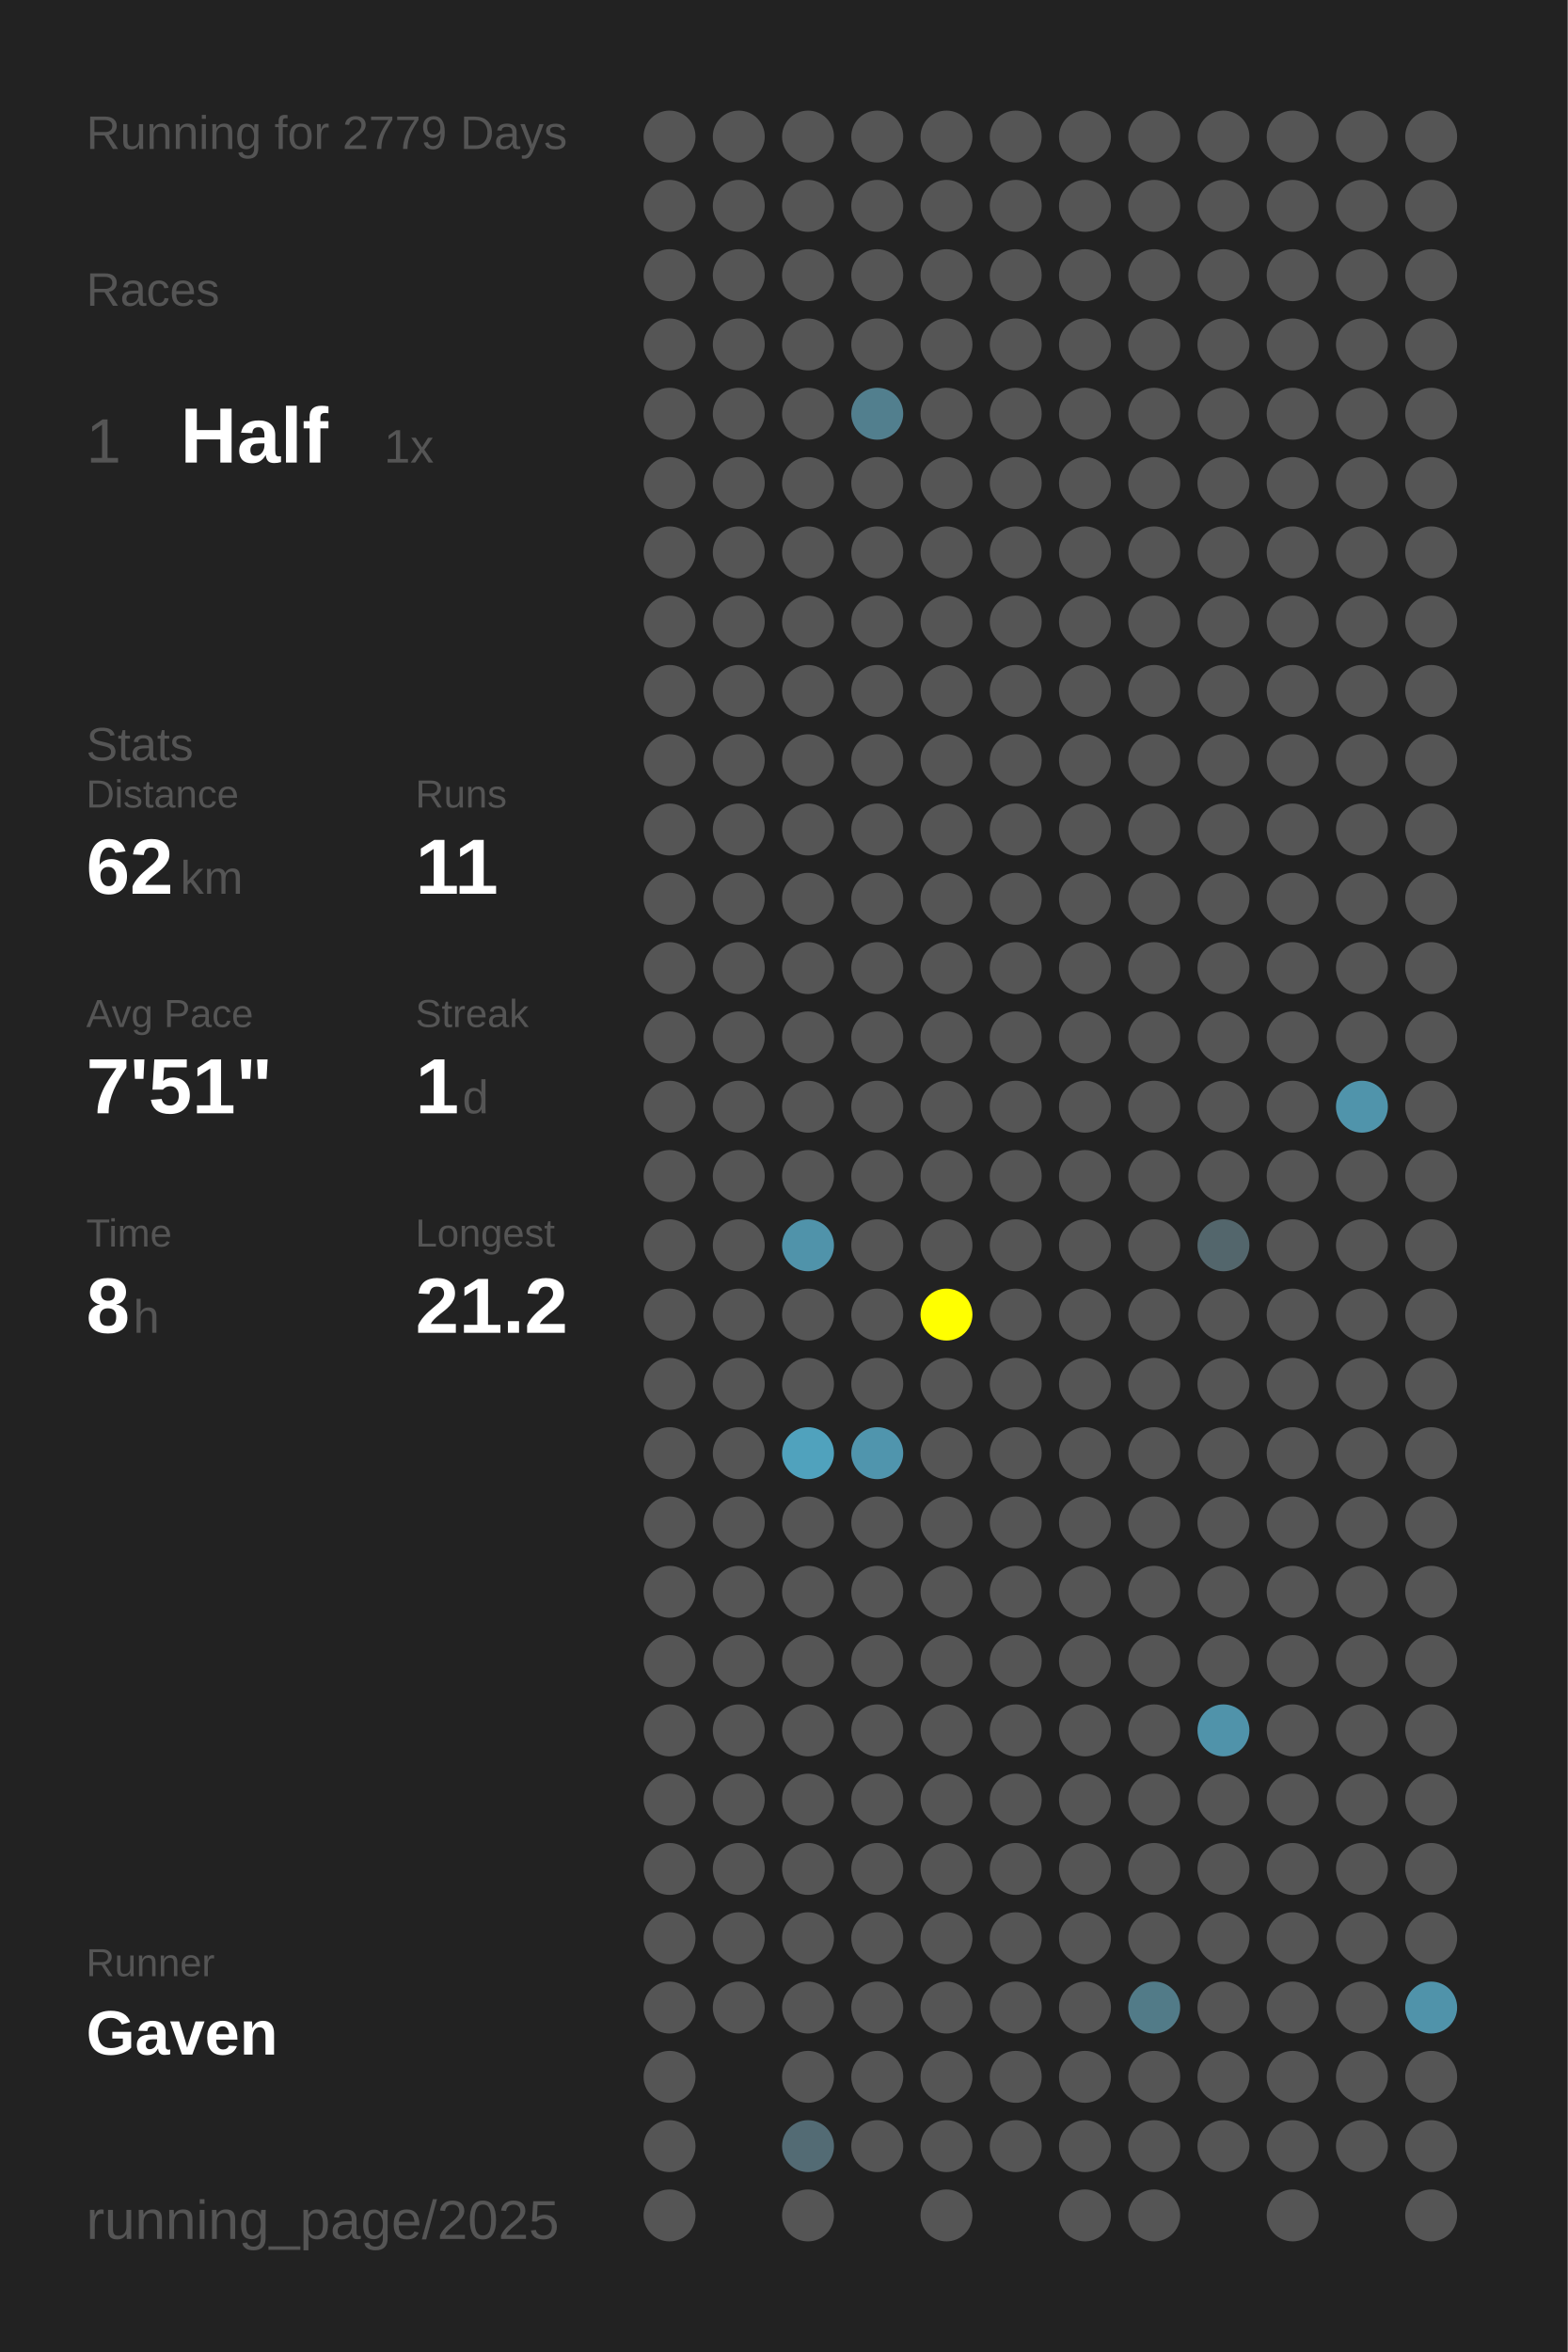
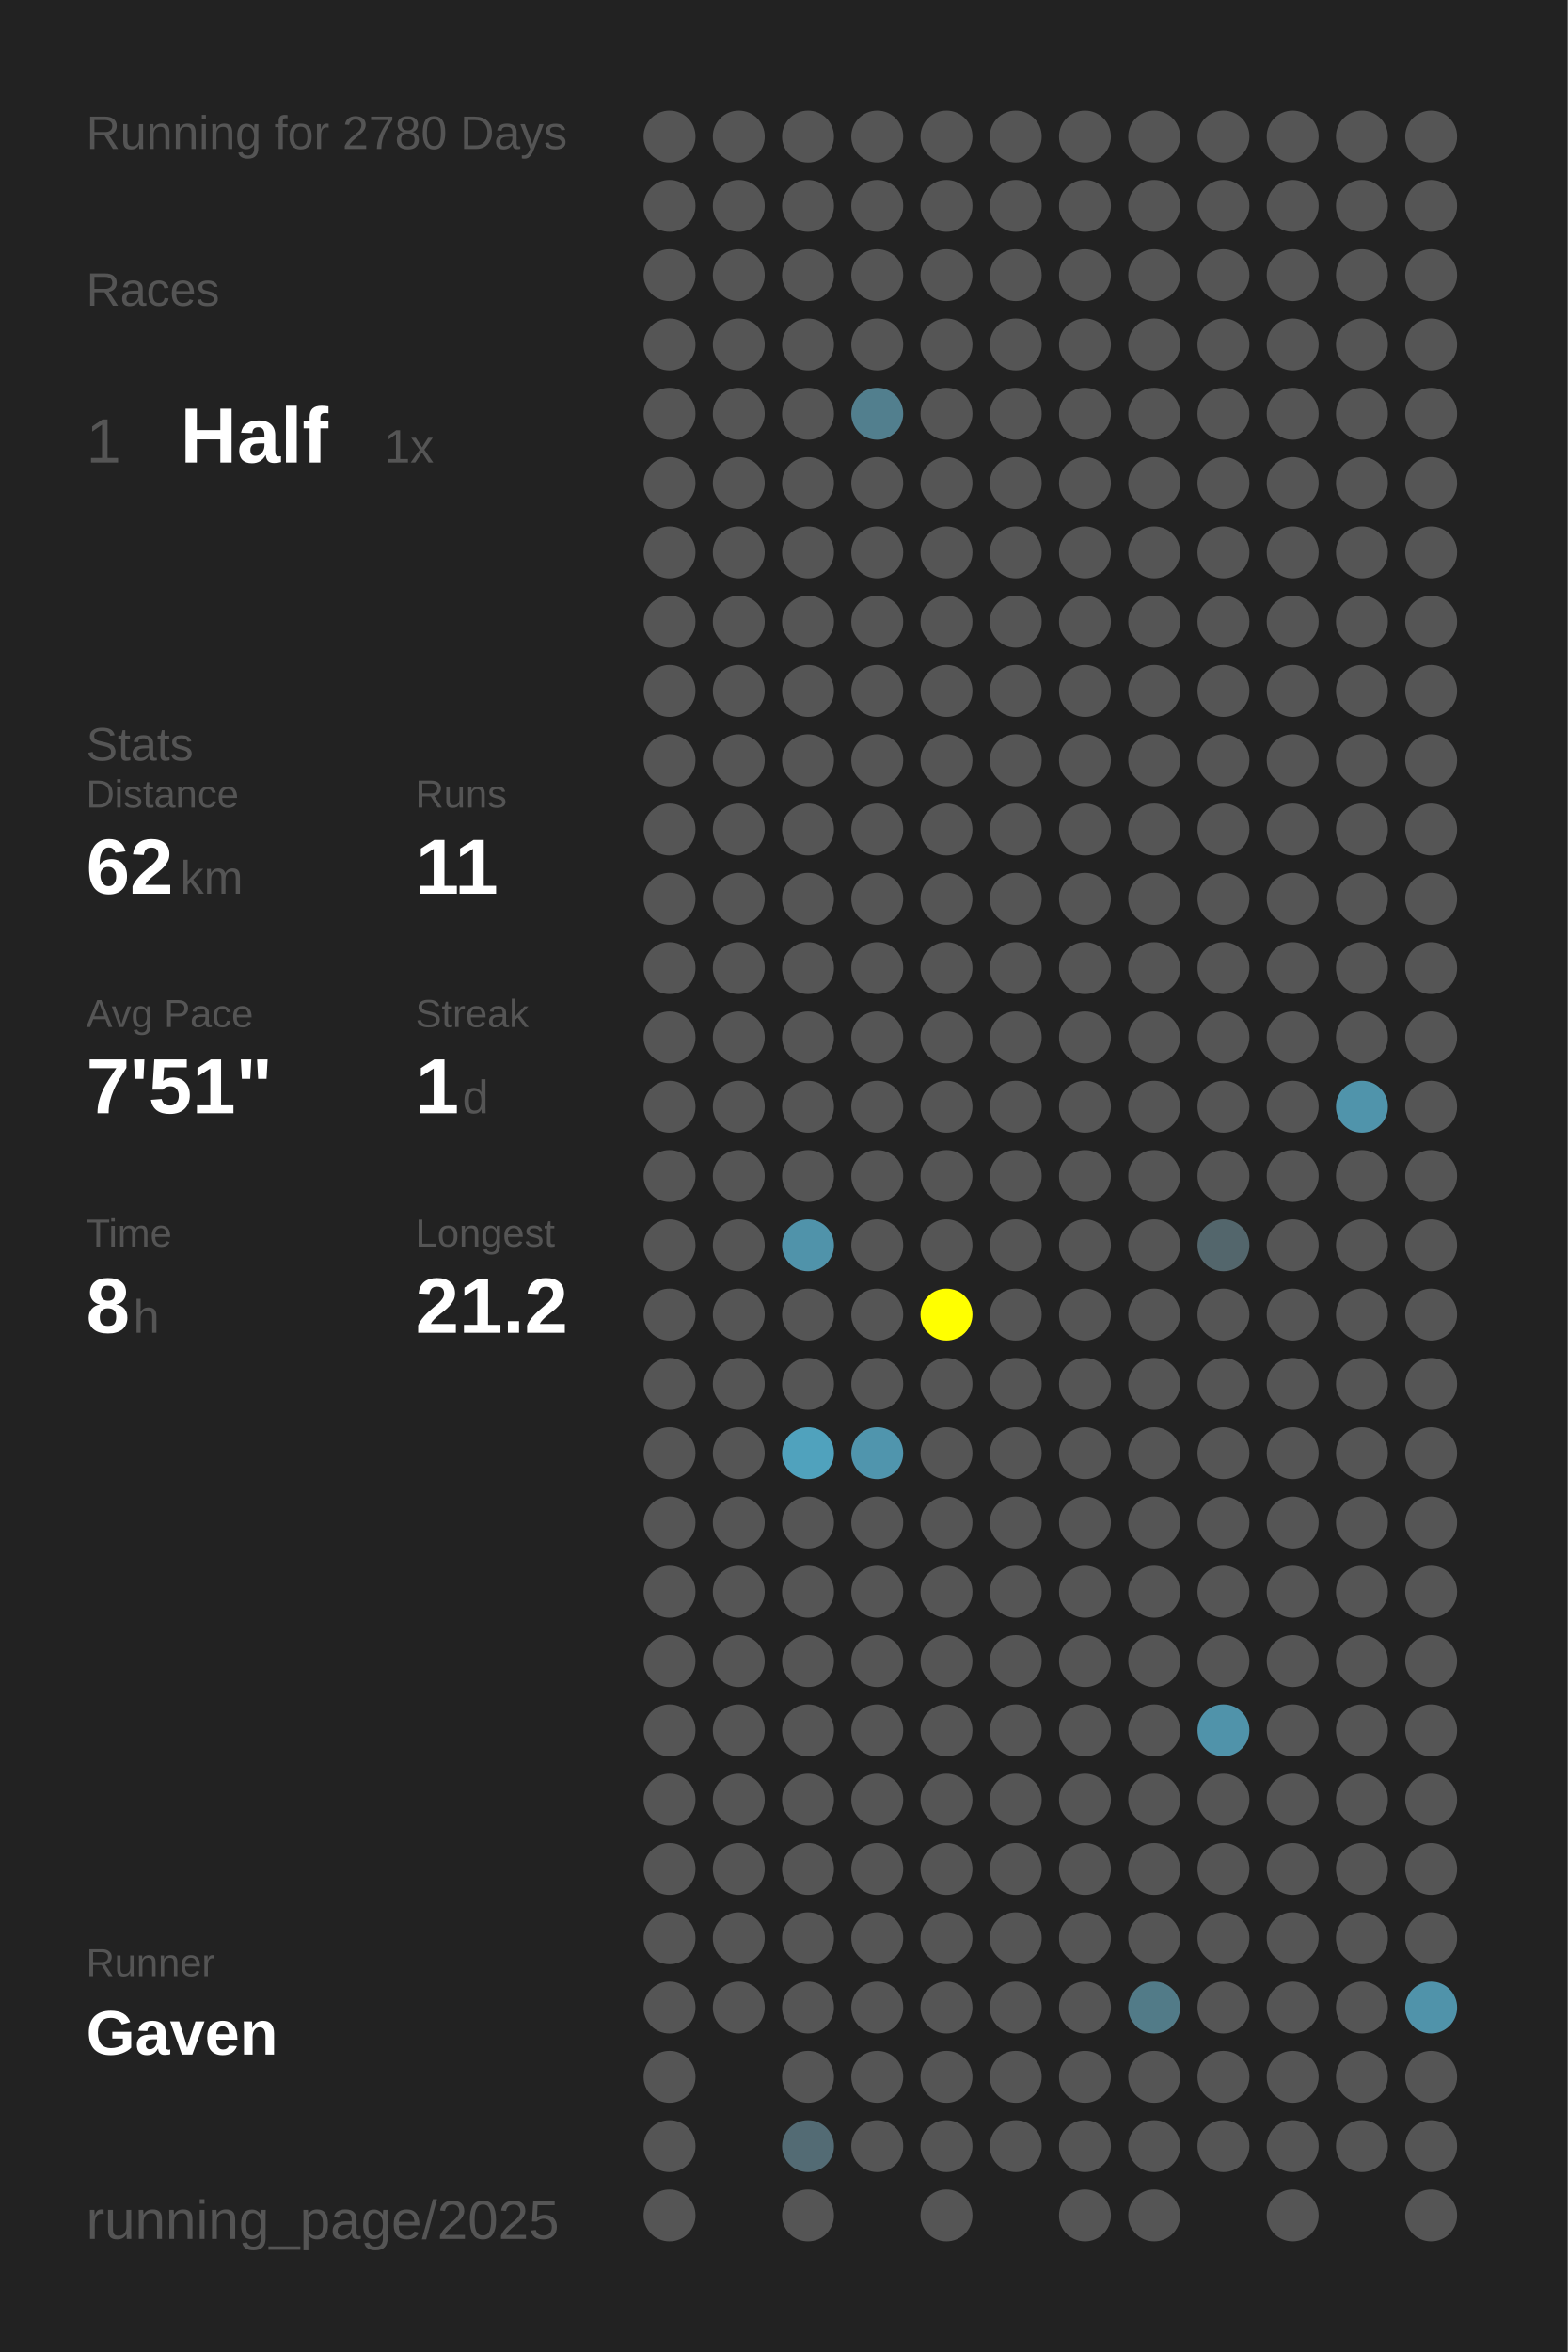
<svg xmlns="http://www.w3.org/2000/svg" baseProfile="full" height="300mm" version="1.1" viewBox="0,0,200,300" width="200mm">
  <defs />
  <rect fill="#222222" height="300" width="200" x="0" y="0" />
-   <text fill="#555555" style="font-size:6px; font-family:Arial;" x="11" y="19">Running for 2779 Days</text>
+   <text fill="#555555" style="font-size:6px; font-family:Arial;" x="11" y="19">Running for 2780 Days</text>
  <text fill="#555555" style="font-size:6px; font-family:Arial;" x="11" y="39">Races</text>
  <text fill="#555555" style="font-size:8px; font-family:Arial;" x="11" y="59">1</text>
  <text fill="#FFFFFF" style="font-size:10px; font-family:Arial; font-weight:bold;" x="23" y="59">Half</text>
  <text fill="#555555" style="font-size:6px; font-family:Arial;" x="49" y="59">1x</text>
  <text fill="#555555" style="font-size:6px; font-family:Arial;" x="11" y="97">Stats</text>
  <text fill="#555555" style="font-size:5px; font-family:Arial;" x="11" y="103">Distance</text>
  <text fill="#FFFFFF" style="font-size:10px; font-family:Arial; font-weight:bold;" x="11" y="114">62</text>
  <text fill="#555555" style="font-size:6px; font-family:Arial;" x="23" y="114">km</text>
  <text fill="#555555" style="font-size:5px; font-family:Arial;" x="53" y="103">Runs</text>
  <text fill="#FFFFFF" style="font-size:10px; font-family:Arial; font-weight:bold;" x="53" y="114">11</text>
  <text fill="#555555" style="font-size:5px; font-family:Arial;" x="11" y="131">Avg Pace</text>
  <text fill="#FFFFFF" style="font-size:10px; font-family:Arial; font-weight:bold;" x="11" y="142">7'51"</text>
  <text fill="#555555" style="font-size:5px; font-family:Arial;" x="53" y="131">Streak</text>
  <text fill="#FFFFFF" style="font-size:10px; font-family:Arial; font-weight:bold;" x="53" y="142">1</text>
  <text fill="#555555" style="font-size:6px; font-family:Arial;" x="59" y="142">d</text>
  <text fill="#555555" style="font-size:5px; font-family:Arial;" x="11" y="159">Time</text>
  <text fill="#FFFFFF" style="font-size:10px; font-family:Arial; font-weight:bold;" x="11" y="170">8</text>
  <text fill="#555555" style="font-size:6px; font-family:Arial;" x="17" y="170">h</text>
  <text fill="#555555" style="font-size:5px; font-family:Arial;" x="53" y="159">Longest</text>
  <text fill="#FFFFFF" style="font-size:10px; font-family:Arial; font-weight:bold;" x="53" y="170">21.2</text>
  <text fill="#555555" style="font-size:5px; font-family:Arial;" x="11" y="252.065">Runner</text>
  <text fill="#FFFFFF" style="font-size:8px; font-family:Arial; font-weight:bold;" x="11" y="262.065">Gaven</text>
  <text fill="#555555" style="font-size:7px; font-family:Arial;" x="11" y="285.581">running_page/2025</text>
  <circle cx="85.417" cy="17.419" fill="#555555" r="3.312" />
  <circle cx="85.417" cy="26.258" fill="#555555" r="3.312" />
  <circle cx="85.417" cy="35.097" fill="#555555" r="3.312" />
  <circle cx="85.417" cy="43.935" fill="#555555" r="3.312" />
  <circle cx="85.417" cy="52.774" fill="#555555" r="3.312" />
  <circle cx="85.417" cy="61.613" fill="#555555" r="3.312" />
  <circle cx="85.417" cy="70.452" fill="#555555" r="3.312" />
  <circle cx="85.417" cy="79.29" fill="#555555" r="3.312" />
  <circle cx="85.417" cy="88.129" fill="#555555" r="3.312" />
  <circle cx="85.417" cy="96.968" fill="#555555" r="3.312" />
  <circle cx="85.417" cy="105.806" fill="#555555" r="3.312" />
  <circle cx="85.417" cy="114.645" fill="#555555" r="3.312" />
  <circle cx="85.417" cy="123.484" fill="#555555" r="3.312" />
  <circle cx="85.417" cy="132.323" fill="#555555" r="3.312" />
  <circle cx="85.417" cy="141.161" fill="#555555" r="3.312" />
  <circle cx="85.417" cy="150" fill="#555555" r="3.312" />
  <circle cx="85.417" cy="158.839" fill="#555555" r="3.312" />
  <circle cx="85.417" cy="167.677" fill="#555555" r="3.312" />
  <circle cx="85.417" cy="176.516" fill="#555555" r="3.312" />
  <circle cx="85.417" cy="185.355" fill="#555555" r="3.312" />
  <circle cx="85.417" cy="194.194" fill="#555555" r="3.312" />
  <circle cx="85.417" cy="203.032" fill="#555555" r="3.312" />
  <circle cx="85.417" cy="211.871" fill="#555555" r="3.312" />
  <circle cx="85.417" cy="220.71" fill="#555555" r="3.312" />
  <circle cx="85.417" cy="229.548" fill="#555555" r="3.312" />
  <circle cx="85.417" cy="238.387" fill="#555555" r="3.312" />
  <circle cx="85.417" cy="247.226" fill="#555555" r="3.312" />
  <circle cx="85.417" cy="256.065" fill="#555555" r="3.312" />
  <circle cx="85.417" cy="264.903" fill="#555555" r="3.312" />
  <circle cx="85.417" cy="273.742" fill="#555555" r="3.312" />
  <circle cx="85.417" cy="282.581" fill="#555555" r="3.312" />
  <circle cx="94.25" cy="17.419" fill="#555555" r="3.312" />
  <circle cx="94.25" cy="26.258" fill="#555555" r="3.312" />
  <circle cx="94.25" cy="35.097" fill="#555555" r="3.312" />
  <circle cx="94.25" cy="43.935" fill="#555555" r="3.312" />
  <circle cx="94.25" cy="52.774" fill="#555555" r="3.312" />
  <circle cx="94.25" cy="61.613" fill="#555555" r="3.312" />
  <circle cx="94.25" cy="70.452" fill="#555555" r="3.312" />
  <circle cx="94.25" cy="79.29" fill="#555555" r="3.312" />
  <circle cx="94.25" cy="88.129" fill="#555555" r="3.312" />
  <circle cx="94.25" cy="96.968" fill="#555555" r="3.312" />
  <circle cx="94.25" cy="105.806" fill="#555555" r="3.312" />
  <circle cx="94.25" cy="114.645" fill="#555555" r="3.312" />
  <circle cx="94.25" cy="123.484" fill="#555555" r="3.312" />
  <circle cx="94.25" cy="132.323" fill="#555555" r="3.312" />
  <circle cx="94.25" cy="141.161" fill="#555555" r="3.312" />
  <circle cx="94.25" cy="150" fill="#555555" r="3.312" />
  <circle cx="94.25" cy="158.839" fill="#555555" r="3.312" />
  <circle cx="94.25" cy="167.677" fill="#555555" r="3.312" />
  <circle cx="94.25" cy="176.516" fill="#555555" r="3.312" />
  <circle cx="94.25" cy="185.355" fill="#555555" r="3.312" />
  <circle cx="94.25" cy="194.194" fill="#555555" r="3.312" />
  <circle cx="94.25" cy="203.032" fill="#555555" r="3.312" />
  <circle cx="94.25" cy="211.871" fill="#555555" r="3.312" />
  <circle cx="94.25" cy="220.71" fill="#555555" r="3.312" />
  <circle cx="94.25" cy="229.548" fill="#555555" r="3.312" />
  <circle cx="94.25" cy="238.387" fill="#555555" r="3.312" />
  <circle cx="94.25" cy="247.226" fill="#555555" r="3.312" />
  <circle cx="94.25" cy="256.065" fill="#555555" r="3.312" />
  <circle cx="103.083" cy="17.419" fill="#555555" r="3.312" />
  <circle cx="103.083" cy="26.258" fill="#555555" r="3.312" />
  <circle cx="103.083" cy="35.097" fill="#555555" r="3.312" />
  <circle cx="103.083" cy="43.935" fill="#555555" r="3.312" />
  <circle cx="103.083" cy="52.774" fill="#555555" r="3.312" />
  <circle cx="103.083" cy="61.613" fill="#555555" r="3.312" />
  <circle cx="103.083" cy="70.452" fill="#555555" r="3.312" />
  <circle cx="103.083" cy="79.29" fill="#555555" r="3.312" />
  <circle cx="103.083" cy="88.129" fill="#555555" r="3.312" />
  <circle cx="103.083" cy="96.968" fill="#555555" r="3.312" />
  <circle cx="103.083" cy="105.806" fill="#555555" r="3.312" />
  <circle cx="103.083" cy="114.645" fill="#555555" r="3.312" />
  <circle cx="103.083" cy="123.484" fill="#555555" r="3.312" />
  <circle cx="103.083" cy="132.323" fill="#555555" r="3.312" />
  <circle cx="103.083" cy="141.161" fill="#555555" r="3.312" />
  <circle cx="103.083" cy="150" fill="#555555" r="3.312" />
  <circle cx="103.083" cy="158.839" fill="#5093aa" r="3.312" />
  <circle cx="103.083" cy="167.677" fill="#555555" r="3.312" />
  <circle cx="103.083" cy="176.516" fill="#555555" r="3.312" />
  <circle cx="103.083" cy="185.355" fill="#50a2bd" r="3.312" />
  <circle cx="103.083" cy="194.194" fill="#555555" r="3.312" />
  <circle cx="103.083" cy="203.032" fill="#555555" r="3.312" />
  <circle cx="103.083" cy="211.871" fill="#555555" r="3.312" />
  <circle cx="103.083" cy="220.71" fill="#555555" r="3.312" />
  <circle cx="103.083" cy="229.548" fill="#555555" r="3.312" />
  <circle cx="103.083" cy="238.387" fill="#555555" r="3.312" />
  <circle cx="103.083" cy="247.226" fill="#555555" r="3.312" />
  <circle cx="103.083" cy="256.065" fill="#555555" r="3.312" />
  <circle cx="103.083" cy="264.903" fill="#555555" r="3.312" />
  <circle cx="103.083" cy="273.742" fill="#536b74" r="3.312" />
  <circle cx="103.083" cy="282.581" fill="#555555" r="3.312" />
  <circle cx="111.917" cy="17.419" fill="#555555" r="3.312" />
  <circle cx="111.917" cy="26.258" fill="#555555" r="3.312" />
  <circle cx="111.917" cy="35.097" fill="#555555" r="3.312" />
  <circle cx="111.917" cy="43.935" fill="#555555" r="3.312" />
  <circle cx="111.917" cy="52.774" fill="#527f8e" r="3.312" />
  <circle cx="111.917" cy="61.613" fill="#555555" r="3.312" />
  <circle cx="111.917" cy="70.452" fill="#555555" r="3.312" />
  <circle cx="111.917" cy="79.29" fill="#555555" r="3.312" />
  <circle cx="111.917" cy="88.129" fill="#555555" r="3.312" />
  <circle cx="111.917" cy="96.968" fill="#555555" r="3.312" />
  <circle cx="111.917" cy="105.806" fill="#555555" r="3.312" />
  <circle cx="111.917" cy="114.645" fill="#555555" r="3.312" />
  <circle cx="111.917" cy="123.484" fill="#555555" r="3.312" />
  <circle cx="111.917" cy="132.323" fill="#555555" r="3.312" />
  <circle cx="111.917" cy="141.161" fill="#555555" r="3.312" />
  <circle cx="111.917" cy="150" fill="#555555" r="3.312" />
  <circle cx="111.917" cy="158.839" fill="#555555" r="3.312" />
  <circle cx="111.917" cy="167.677" fill="#555555" r="3.312" />
  <circle cx="111.917" cy="176.516" fill="#555555" r="3.312" />
  <circle cx="111.917" cy="185.355" fill="#5095ad" r="3.312" />
  <circle cx="111.917" cy="194.194" fill="#555555" r="3.312" />
  <circle cx="111.917" cy="203.032" fill="#555555" r="3.312" />
  <circle cx="111.917" cy="211.871" fill="#555555" r="3.312" />
  <circle cx="111.917" cy="220.71" fill="#555555" r="3.312" />
  <circle cx="111.917" cy="229.548" fill="#555555" r="3.312" />
  <circle cx="111.917" cy="238.387" fill="#555555" r="3.312" />
  <circle cx="111.917" cy="247.226" fill="#555555" r="3.312" />
  <circle cx="111.917" cy="256.065" fill="#555555" r="3.312" />
  <circle cx="111.917" cy="264.903" fill="#555555" r="3.312" />
  <circle cx="111.917" cy="273.742" fill="#555555" r="3.312" />
  <circle cx="120.75" cy="17.419" fill="#555555" r="3.312" />
  <circle cx="120.75" cy="26.258" fill="#555555" r="3.312" />
  <circle cx="120.75" cy="35.097" fill="#555555" r="3.312" />
  <circle cx="120.75" cy="43.935" fill="#555555" r="3.312" />
  <circle cx="120.75" cy="52.774" fill="#555555" r="3.312" />
  <circle cx="120.75" cy="61.613" fill="#555555" r="3.312" />
  <circle cx="120.75" cy="70.452" fill="#555555" r="3.312" />
  <circle cx="120.75" cy="79.29" fill="#555555" r="3.312" />
  <circle cx="120.75" cy="88.129" fill="#555555" r="3.312" />
  <circle cx="120.75" cy="96.968" fill="#555555" r="3.312" />
  <circle cx="120.75" cy="105.806" fill="#555555" r="3.312" />
  <circle cx="120.75" cy="114.645" fill="#555555" r="3.312" />
  <circle cx="120.75" cy="123.484" fill="#555555" r="3.312" />
  <circle cx="120.75" cy="132.323" fill="#555555" r="3.312" />
  <circle cx="120.75" cy="141.161" fill="#555555" r="3.312" />
  <circle cx="120.75" cy="150" fill="#555555" r="3.312" />
  <circle cx="120.75" cy="158.839" fill="#555555" r="3.312" />
  <circle cx="120.75" cy="167.677" fill="#FFFF00" r="3.312" />
  <circle cx="120.75" cy="176.516" fill="#555555" r="3.312" />
  <circle cx="120.75" cy="185.355" fill="#555555" r="3.312" />
  <circle cx="120.75" cy="194.194" fill="#555555" r="3.312" />
  <circle cx="120.75" cy="203.032" fill="#555555" r="3.312" />
  <circle cx="120.75" cy="211.871" fill="#555555" r="3.312" />
  <circle cx="120.75" cy="220.71" fill="#555555" r="3.312" />
  <circle cx="120.75" cy="229.548" fill="#555555" r="3.312" />
  <circle cx="120.75" cy="238.387" fill="#555555" r="3.312" />
  <circle cx="120.75" cy="247.226" fill="#555555" r="3.312" />
  <circle cx="120.75" cy="256.065" fill="#555555" r="3.312" />
  <circle cx="120.75" cy="264.903" fill="#555555" r="3.312" />
  <circle cx="120.75" cy="273.742" fill="#555555" r="3.312" />
  <circle cx="120.75" cy="282.581" fill="#555555" r="3.312" />
  <circle cx="129.583" cy="17.419" fill="#555555" r="3.312" />
  <circle cx="129.583" cy="26.258" fill="#555555" r="3.312" />
  <circle cx="129.583" cy="35.097" fill="#555555" r="3.312" />
  <circle cx="129.583" cy="43.935" fill="#555555" r="3.312" />
  <circle cx="129.583" cy="52.774" fill="#555555" r="3.312" />
  <circle cx="129.583" cy="61.613" fill="#555555" r="3.312" />
  <circle cx="129.583" cy="70.452" fill="#555555" r="3.312" />
  <circle cx="129.583" cy="79.29" fill="#555555" r="3.312" />
  <circle cx="129.583" cy="88.129" fill="#555555" r="3.312" />
  <circle cx="129.583" cy="96.968" fill="#555555" r="3.312" />
  <circle cx="129.583" cy="105.806" fill="#555555" r="3.312" />
  <circle cx="129.583" cy="114.645" fill="#555555" r="3.312" />
  <circle cx="129.583" cy="123.484" fill="#555555" r="3.312" />
  <circle cx="129.583" cy="132.323" fill="#555555" r="3.312" />
  <circle cx="129.583" cy="141.161" fill="#555555" r="3.312" />
  <circle cx="129.583" cy="150" fill="#555555" r="3.312" />
  <circle cx="129.583" cy="158.839" fill="#555555" r="3.312" />
  <circle cx="129.583" cy="167.677" fill="#555555" r="3.312" />
  <circle cx="129.583" cy="176.516" fill="#555555" r="3.312" />
  <circle cx="129.583" cy="185.355" fill="#555555" r="3.312" />
  <circle cx="129.583" cy="194.194" fill="#555555" r="3.312" />
  <circle cx="129.583" cy="203.032" fill="#555555" r="3.312" />
  <circle cx="129.583" cy="211.871" fill="#555555" r="3.312" />
  <circle cx="129.583" cy="220.71" fill="#555555" r="3.312" />
  <circle cx="129.583" cy="229.548" fill="#555555" r="3.312" />
  <circle cx="129.583" cy="238.387" fill="#555555" r="3.312" />
  <circle cx="129.583" cy="247.226" fill="#555555" r="3.312" />
  <circle cx="129.583" cy="256.065" fill="#555555" r="3.312" />
  <circle cx="129.583" cy="264.903" fill="#555555" r="3.312" />
  <circle cx="129.583" cy="273.742" fill="#555555" r="3.312" />
  <circle cx="138.417" cy="17.419" fill="#555555" r="3.312" />
  <circle cx="138.417" cy="26.258" fill="#555555" r="3.312" />
  <circle cx="138.417" cy="35.097" fill="#555555" r="3.312" />
  <circle cx="138.417" cy="43.935" fill="#555555" r="3.312" />
  <circle cx="138.417" cy="52.774" fill="#555555" r="3.312" />
  <circle cx="138.417" cy="61.613" fill="#555555" r="3.312" />
  <circle cx="138.417" cy="70.452" fill="#555555" r="3.312" />
  <circle cx="138.417" cy="79.29" fill="#555555" r="3.312" />
  <circle cx="138.417" cy="88.129" fill="#555555" r="3.312" />
  <circle cx="138.417" cy="96.968" fill="#555555" r="3.312" />
  <circle cx="138.417" cy="105.806" fill="#555555" r="3.312" />
  <circle cx="138.417" cy="114.645" fill="#555555" r="3.312" />
  <circle cx="138.417" cy="123.484" fill="#555555" r="3.312" />
  <circle cx="138.417" cy="132.323" fill="#555555" r="3.312" />
  <circle cx="138.417" cy="141.161" fill="#555555" r="3.312" />
  <circle cx="138.417" cy="150" fill="#555555" r="3.312" />
  <circle cx="138.417" cy="158.839" fill="#555555" r="3.312" />
  <circle cx="138.417" cy="167.677" fill="#555555" r="3.312" />
  <circle cx="138.417" cy="176.516" fill="#555555" r="3.312" />
  <circle cx="138.417" cy="185.355" fill="#555555" r="3.312" />
  <circle cx="138.417" cy="194.194" fill="#555555" r="3.312" />
  <circle cx="138.417" cy="203.032" fill="#555555" r="3.312" />
  <circle cx="138.417" cy="211.871" fill="#555555" r="3.312" />
  <circle cx="138.417" cy="220.71" fill="#555555" r="3.312" />
  <circle cx="138.417" cy="229.548" fill="#555555" r="3.312" />
  <circle cx="138.417" cy="238.387" fill="#555555" r="3.312" />
  <circle cx="138.417" cy="247.226" fill="#555555" r="3.312" />
  <circle cx="138.417" cy="256.065" fill="#555555" r="3.312" />
  <circle cx="138.417" cy="264.903" fill="#555555" r="3.312" />
  <circle cx="138.417" cy="273.742" fill="#555555" r="3.312" />
  <circle cx="138.417" cy="282.581" fill="#555555" r="3.312" />
  <circle cx="147.25" cy="17.419" fill="#555555" r="3.312" />
  <circle cx="147.25" cy="26.258" fill="#555555" r="3.312" />
  <circle cx="147.25" cy="35.097" fill="#555555" r="3.312" />
  <circle cx="147.25" cy="43.935" fill="#555555" r="3.312" />
  <circle cx="147.25" cy="52.774" fill="#555555" r="3.312" />
  <circle cx="147.25" cy="61.613" fill="#555555" r="3.312" />
  <circle cx="147.25" cy="70.452" fill="#555555" r="3.312" />
  <circle cx="147.25" cy="79.29" fill="#555555" r="3.312" />
  <circle cx="147.25" cy="88.129" fill="#555555" r="3.312" />
  <circle cx="147.25" cy="96.968" fill="#555555" r="3.312" />
  <circle cx="147.25" cy="105.806" fill="#555555" r="3.312" />
  <circle cx="147.25" cy="114.645" fill="#555555" r="3.312" />
  <circle cx="147.25" cy="123.484" fill="#555555" r="3.312" />
  <circle cx="147.25" cy="132.323" fill="#555555" r="3.312" />
  <circle cx="147.25" cy="141.161" fill="#555555" r="3.312" />
  <circle cx="147.25" cy="150" fill="#555555" r="3.312" />
  <circle cx="147.25" cy="158.839" fill="#555555" r="3.312" />
  <circle cx="147.25" cy="167.677" fill="#555555" r="3.312" />
  <circle cx="147.25" cy="176.516" fill="#555555" r="3.312" />
  <circle cx="147.25" cy="185.355" fill="#555555" r="3.312" />
  <circle cx="147.25" cy="194.194" fill="#555555" r="3.312" />
  <circle cx="147.25" cy="203.032" fill="#555555" r="3.312" />
  <circle cx="147.25" cy="211.871" fill="#555555" r="3.312" />
  <circle cx="147.25" cy="220.71" fill="#555555" r="3.312" />
  <circle cx="147.25" cy="229.548" fill="#555555" r="3.312" />
  <circle cx="147.25" cy="238.387" fill="#555555" r="3.312" />
  <circle cx="147.25" cy="247.226" fill="#555555" r="3.312" />
  <circle cx="147.25" cy="256.065" fill="#527b88" r="3.312" />
  <circle cx="147.25" cy="264.903" fill="#555555" r="3.312" />
  <circle cx="147.25" cy="273.742" fill="#555555" r="3.312" />
  <circle cx="147.25" cy="282.581" fill="#555555" r="3.312" />
  <circle cx="156.083" cy="17.419" fill="#555555" r="3.312" />
  <circle cx="156.083" cy="26.258" fill="#555555" r="3.312" />
  <circle cx="156.083" cy="35.097" fill="#555555" r="3.312" />
  <circle cx="156.083" cy="43.935" fill="#555555" r="3.312" />
  <circle cx="156.083" cy="52.774" fill="#555555" r="3.312" />
  <circle cx="156.083" cy="61.613" fill="#555555" r="3.312" />
  <circle cx="156.083" cy="70.452" fill="#555555" r="3.312" />
  <circle cx="156.083" cy="79.29" fill="#555555" r="3.312" />
  <circle cx="156.083" cy="88.129" fill="#555555" r="3.312" />
  <circle cx="156.083" cy="96.968" fill="#555555" r="3.312" />
  <circle cx="156.083" cy="105.806" fill="#555555" r="3.312" />
  <circle cx="156.083" cy="114.645" fill="#555555" r="3.312" />
  <circle cx="156.083" cy="123.484" fill="#555555" r="3.312" />
  <circle cx="156.083" cy="132.323" fill="#555555" r="3.312" />
  <circle cx="156.083" cy="141.161" fill="#555555" r="3.312" />
  <circle cx="156.083" cy="150" fill="#555555" r="3.312" />
  <circle cx="156.083" cy="158.839" fill="#53666c" r="3.312" />
  <circle cx="156.083" cy="167.677" fill="#555555" r="3.312" />
  <circle cx="156.083" cy="176.516" fill="#555555" r="3.312" />
  <circle cx="156.083" cy="185.355" fill="#555555" r="3.312" />
  <circle cx="156.083" cy="194.194" fill="#555555" r="3.312" />
  <circle cx="156.083" cy="203.032" fill="#555555" r="3.312" />
  <circle cx="156.083" cy="211.871" fill="#555555" r="3.312" />
  <circle cx="156.083" cy="220.71" fill="#5093aa" r="3.312" />
  <circle cx="156.083" cy="229.548" fill="#555555" r="3.312" />
  <circle cx="156.083" cy="238.387" fill="#555555" r="3.312" />
  <circle cx="156.083" cy="247.226" fill="#555555" r="3.312" />
  <circle cx="156.083" cy="256.065" fill="#555555" r="3.312" />
  <circle cx="156.083" cy="264.903" fill="#555555" r="3.312" />
  <circle cx="156.083" cy="273.742" fill="#555555" r="3.312" />
  <circle cx="164.917" cy="17.419" fill="#555555" r="3.312" />
  <circle cx="164.917" cy="26.258" fill="#555555" r="3.312" />
  <circle cx="164.917" cy="35.097" fill="#555555" r="3.312" />
  <circle cx="164.917" cy="43.935" fill="#555555" r="3.312" />
  <circle cx="164.917" cy="52.774" fill="#555555" r="3.312" />
  <circle cx="164.917" cy="61.613" fill="#555555" r="3.312" />
  <circle cx="164.917" cy="70.452" fill="#555555" r="3.312" />
  <circle cx="164.917" cy="79.29" fill="#555555" r="3.312" />
  <circle cx="164.917" cy="88.129" fill="#555555" r="3.312" />
  <circle cx="164.917" cy="96.968" fill="#555555" r="3.312" />
  <circle cx="164.917" cy="105.806" fill="#555555" r="3.312" />
  <circle cx="164.917" cy="114.645" fill="#555555" r="3.312" />
  <circle cx="164.917" cy="123.484" fill="#555555" r="3.312" />
  <circle cx="164.917" cy="132.323" fill="#555555" r="3.312" />
  <circle cx="164.917" cy="141.161" fill="#555555" r="3.312" />
  <circle cx="164.917" cy="150" fill="#555555" r="3.312" />
  <circle cx="164.917" cy="158.839" fill="#555555" r="3.312" />
  <circle cx="164.917" cy="167.677" fill="#555555" r="3.312" />
  <circle cx="164.917" cy="176.516" fill="#555555" r="3.312" />
  <circle cx="164.917" cy="185.355" fill="#555555" r="3.312" />
  <circle cx="164.917" cy="194.194" fill="#555555" r="3.312" />
  <circle cx="164.917" cy="203.032" fill="#555555" r="3.312" />
  <circle cx="164.917" cy="211.871" fill="#555555" r="3.312" />
  <circle cx="164.917" cy="220.71" fill="#555555" r="3.312" />
  <circle cx="164.917" cy="229.548" fill="#555555" r="3.312" />
  <circle cx="164.917" cy="238.387" fill="#555555" r="3.312" />
  <circle cx="164.917" cy="247.226" fill="#555555" r="3.312" />
  <circle cx="164.917" cy="256.065" fill="#555555" r="3.312" />
  <circle cx="164.917" cy="264.903" fill="#555555" r="3.312" />
  <circle cx="164.917" cy="273.742" fill="#555555" r="3.312" />
  <circle cx="164.917" cy="282.581" fill="#555555" r="3.312" />
  <circle cx="173.75" cy="17.419" fill="#555555" r="3.312" />
  <circle cx="173.75" cy="26.258" fill="#555555" r="3.312" />
  <circle cx="173.75" cy="35.097" fill="#555555" r="3.312" />
  <circle cx="173.75" cy="43.935" fill="#555555" r="3.312" />
  <circle cx="173.75" cy="52.774" fill="#555555" r="3.312" />
  <circle cx="173.75" cy="61.613" fill="#555555" r="3.312" />
  <circle cx="173.75" cy="70.452" fill="#555555" r="3.312" />
  <circle cx="173.75" cy="79.29" fill="#555555" r="3.312" />
  <circle cx="173.75" cy="88.129" fill="#555555" r="3.312" />
  <circle cx="173.75" cy="96.968" fill="#555555" r="3.312" />
  <circle cx="173.75" cy="105.806" fill="#555555" r="3.312" />
  <circle cx="173.75" cy="114.645" fill="#555555" r="3.312" />
  <circle cx="173.75" cy="123.484" fill="#555555" r="3.312" />
  <circle cx="173.75" cy="132.323" fill="#555555" r="3.312" />
  <circle cx="173.75" cy="141.161" fill="#5094ab" r="3.312" />
  <circle cx="173.75" cy="150" fill="#555555" r="3.312" />
  <circle cx="173.75" cy="158.839" fill="#555555" r="3.312" />
  <circle cx="173.75" cy="167.677" fill="#555555" r="3.312" />
  <circle cx="173.75" cy="176.516" fill="#555555" r="3.312" />
  <circle cx="173.75" cy="185.355" fill="#555555" r="3.312" />
  <circle cx="173.75" cy="194.194" fill="#555555" r="3.312" />
  <circle cx="173.75" cy="203.032" fill="#555555" r="3.312" />
  <circle cx="173.75" cy="211.871" fill="#555555" r="3.312" />
  <circle cx="173.75" cy="220.71" fill="#555555" r="3.312" />
  <circle cx="173.75" cy="229.548" fill="#555555" r="3.312" />
  <circle cx="173.75" cy="238.387" fill="#555555" r="3.312" />
  <circle cx="173.75" cy="247.226" fill="#555555" r="3.312" />
  <circle cx="173.75" cy="256.065" fill="#555555" r="3.312" />
  <circle cx="173.75" cy="264.903" fill="#555555" r="3.312" />
  <circle cx="173.75" cy="273.742" fill="#555555" r="3.312" />
  <circle cx="182.583" cy="17.419" fill="#555555" r="3.312" />
  <circle cx="182.583" cy="26.258" fill="#555555" r="3.312" />
  <circle cx="182.583" cy="35.097" fill="#555555" r="3.312" />
  <circle cx="182.583" cy="43.935" fill="#555555" r="3.312" />
  <circle cx="182.583" cy="52.774" fill="#555555" r="3.312" />
  <circle cx="182.583" cy="61.613" fill="#555555" r="3.312" />
  <circle cx="182.583" cy="70.452" fill="#555555" r="3.312" />
  <circle cx="182.583" cy="79.29" fill="#555555" r="3.312" />
  <circle cx="182.583" cy="88.129" fill="#555555" r="3.312" />
  <circle cx="182.583" cy="96.968" fill="#555555" r="3.312" />
  <circle cx="182.583" cy="105.806" fill="#555555" r="3.312" />
  <circle cx="182.583" cy="114.645" fill="#555555" r="3.312" />
  <circle cx="182.583" cy="123.484" fill="#555555" r="3.312" />
  <circle cx="182.583" cy="132.323" fill="#555555" r="3.312" />
  <circle cx="182.583" cy="141.161" fill="#555555" r="3.312" />
  <circle cx="182.583" cy="150" fill="#555555" r="3.312" />
  <circle cx="182.583" cy="158.839" fill="#555555" r="3.312" />
  <circle cx="182.583" cy="167.677" fill="#555555" r="3.312" />
  <circle cx="182.583" cy="176.516" fill="#555555" r="3.312" />
  <circle cx="182.583" cy="185.355" fill="#555555" r="3.312" />
  <circle cx="182.583" cy="194.194" fill="#555555" r="3.312" />
  <circle cx="182.583" cy="203.032" fill="#555555" r="3.312" />
  <circle cx="182.583" cy="211.871" fill="#555555" r="3.312" />
  <circle cx="182.583" cy="220.71" fill="#555555" r="3.312" />
  <circle cx="182.583" cy="229.548" fill="#555555" r="3.312" />
  <circle cx="182.583" cy="238.387" fill="#555555" r="3.312" />
  <circle cx="182.583" cy="247.226" fill="#555555" r="3.312" />
  <circle cx="182.583" cy="256.065" fill="#5093aa" r="3.312" />
  <circle cx="182.583" cy="264.903" fill="#555555" r="3.312" />
  <circle cx="182.583" cy="273.742" fill="#555555" r="3.312" />
  <circle cx="182.583" cy="282.581" fill="#555555" r="3.312" />
</svg>
